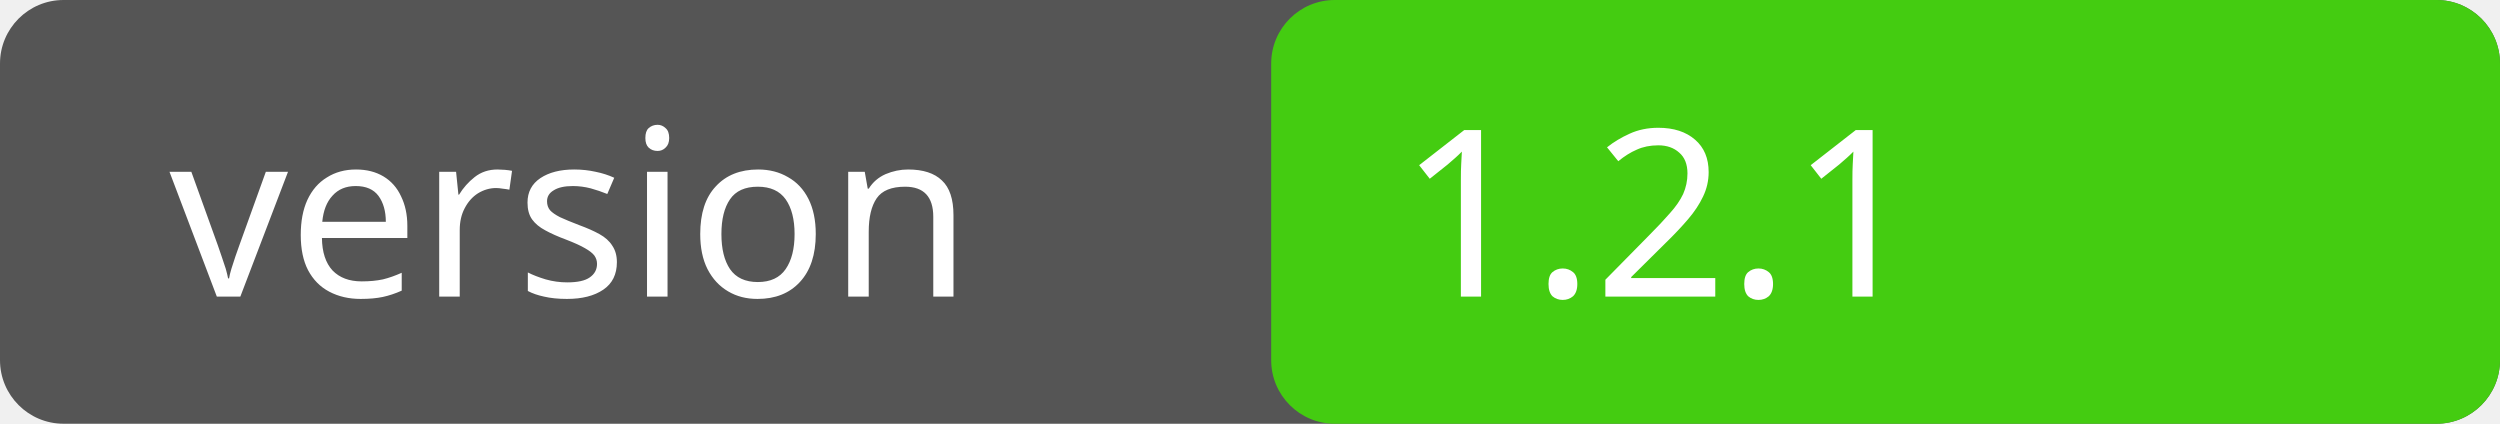
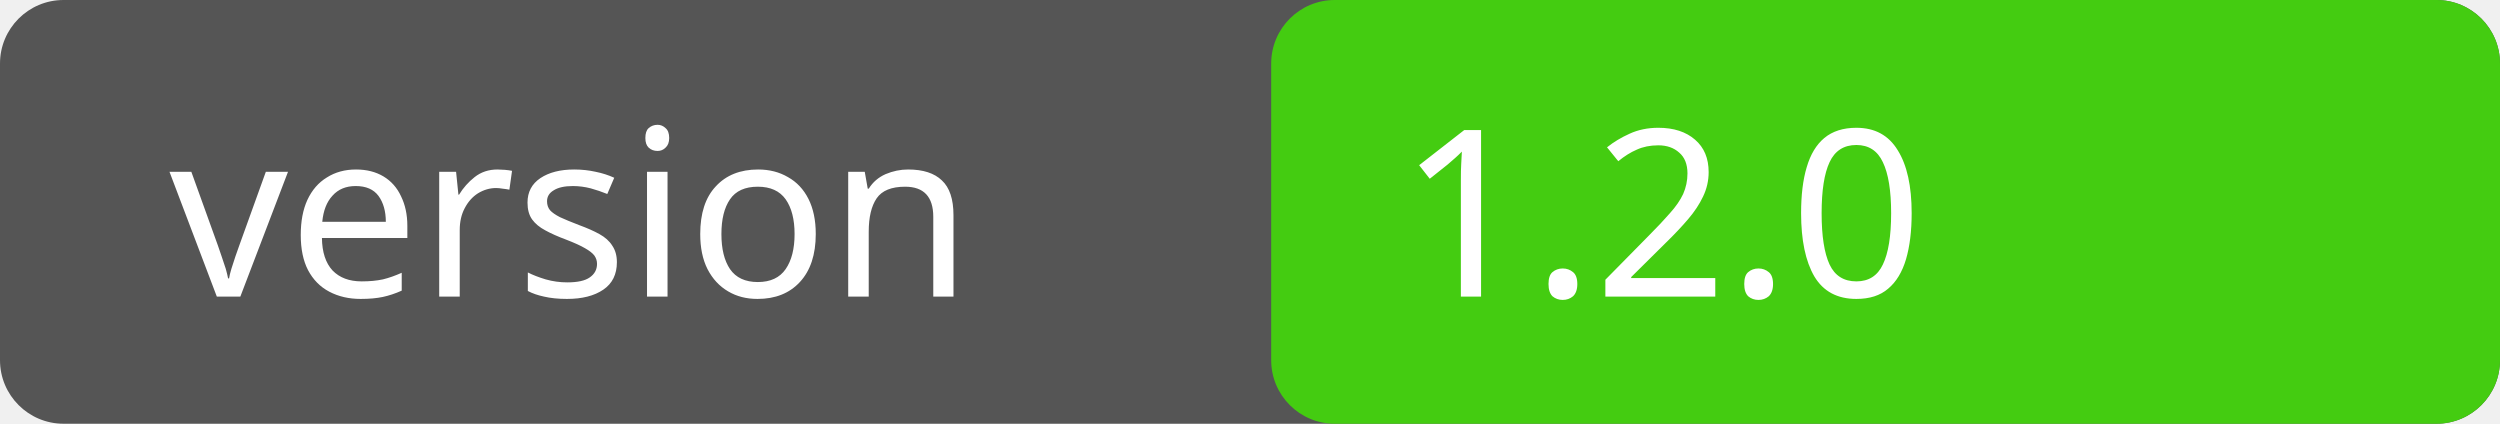
<svg xmlns="http://www.w3.org/2000/svg" width="118" height="20">
  <rect width="118" height="20" rx="3" fill="#555" />
  <rect x="60" width="58" height="20" rx="3" fill="#4c1" />
  <text x="8" y="14" fill="#fff" font-family="Verdana" font-size="11">version</text>
-   <text x="66" y="14" fill="#fff" font-family="Verdana" font-size="11">1.2.1</text>
+   <text x="66" y="14" fill="#fff" font-family="Verdana" font-size="11">1.2.0</text>
</svg>
